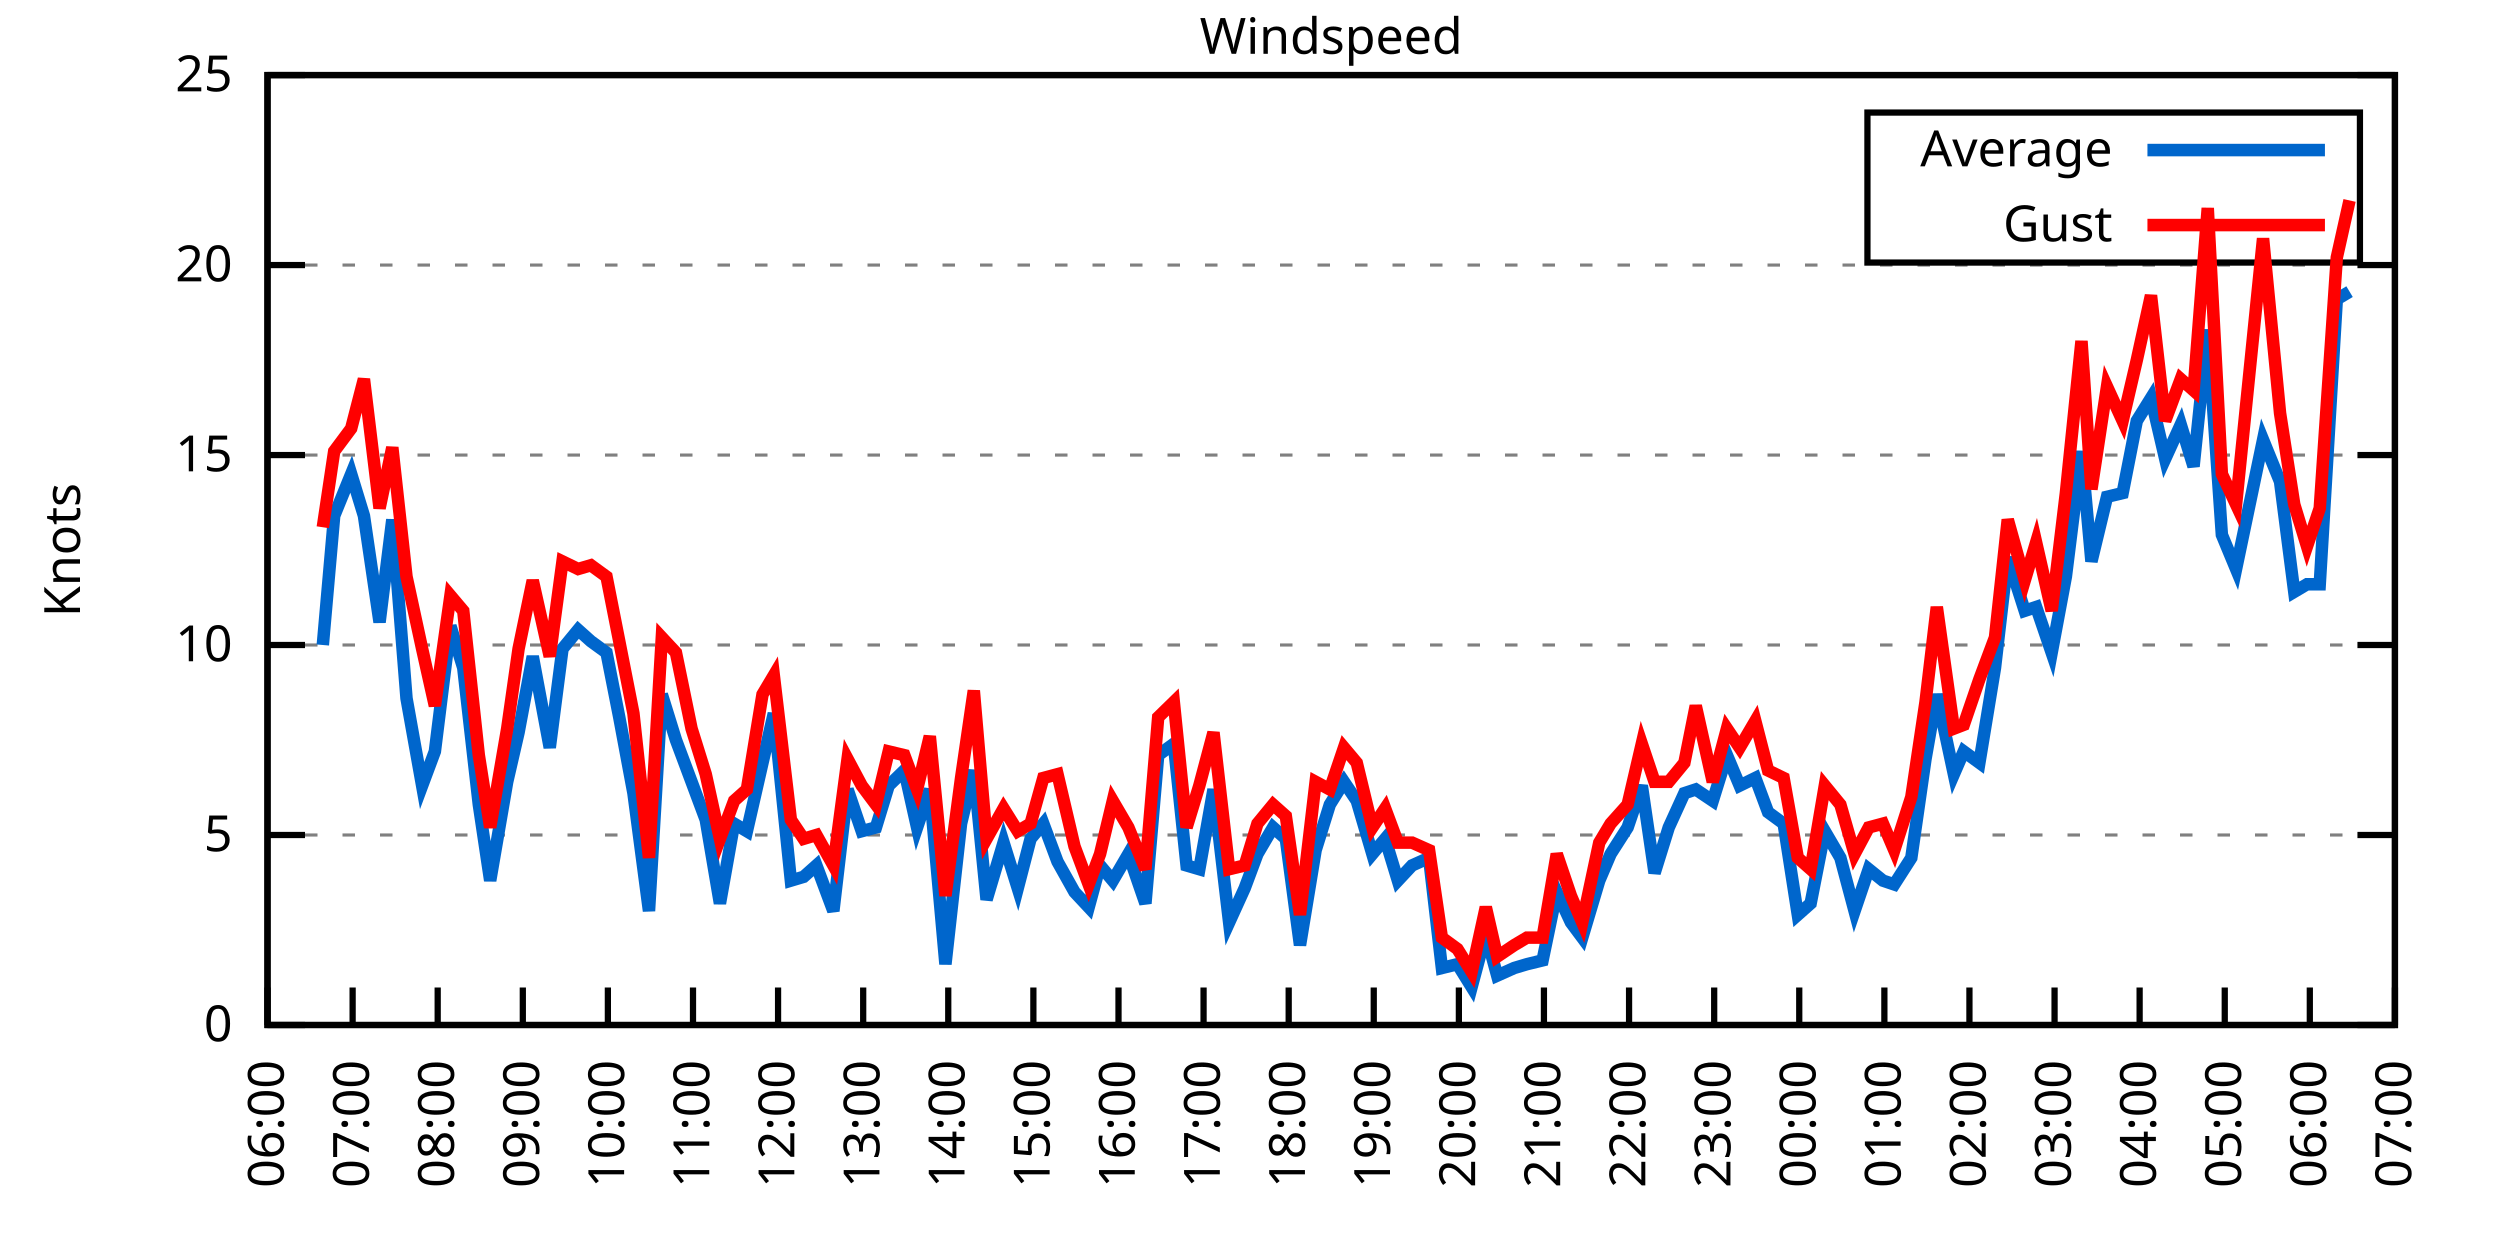
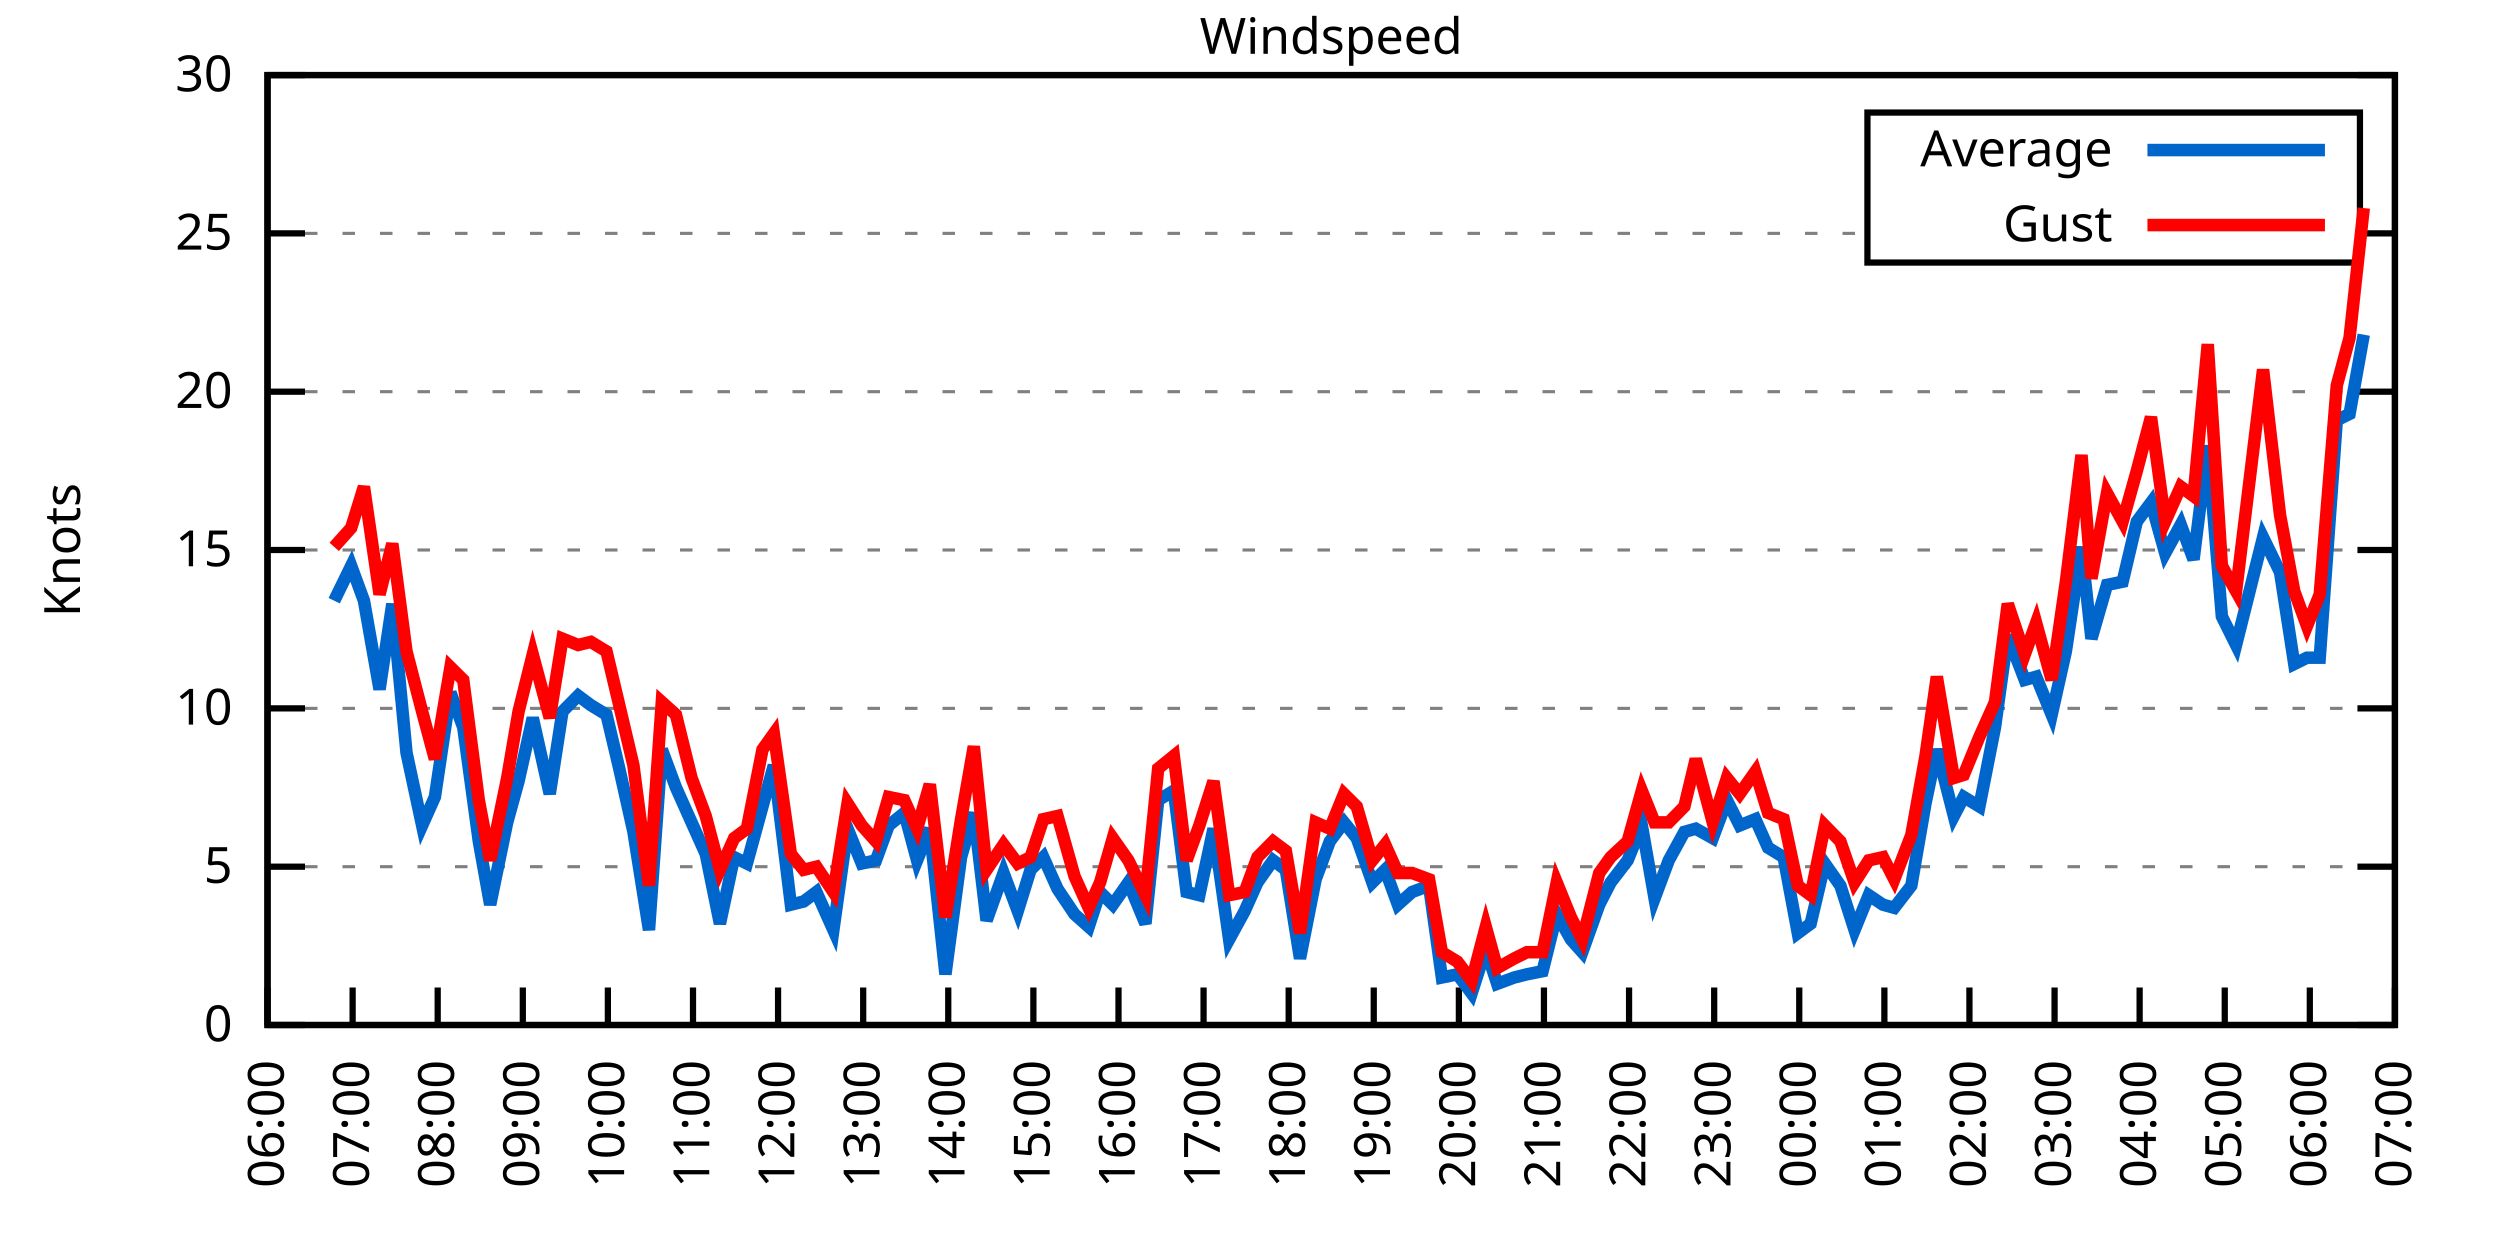
<svg xmlns="http://www.w3.org/2000/svg" xmlns:xlink="http://www.w3.org/1999/xlink" width="400" height="200" viewBox="0 0 400 200">
  <g id="gnuplot_canvas">
    <rect x="0" y="0" width="400" height="200" fill="none" />
    <defs>
      <circle id="gpDot" r="0.5" stroke-width="0.5" stroke="currentColor" />
      <path id="gpPt0" stroke-width="0.333" stroke="currentColor" d="M-1,0 h2 M0,-1 v2" />
      <path id="gpPt1" stroke-width="0.333" stroke="currentColor" d="M-1,-1 L1,1 M1,-1 L-1,1" />
      <path id="gpPt2" stroke-width="0.333" stroke="currentColor" d="M-1,0 L1,0 M0,-1 L0,1 M-1,-1 L1,1 M-1,1 L1,-1" />
      <rect id="gpPt3" stroke-width="0.333" stroke="currentColor" x="-1" y="-1" width="2" height="2" />
      <rect id="gpPt4" stroke-width="0.333" stroke="currentColor" fill="currentColor" x="-1" y="-1" width="2" height="2" />
      <circle id="gpPt5" stroke-width="0.333" stroke="currentColor" cx="0" cy="0" r="1" />
      <use xlink:href="#gpPt5" id="gpPt6" fill="currentColor" stroke="none" />
      <path id="gpPt7" stroke-width="0.333" stroke="currentColor" d="M0,-1.33 L-1.33,0.67 L1.33,0.67 z" />
      <use xlink:href="#gpPt7" id="gpPt8" fill="currentColor" stroke="none" />
      <use xlink:href="#gpPt7" id="gpPt9" stroke="currentColor" transform="rotate(180)" />
      <use xlink:href="#gpPt9" id="gpPt10" fill="currentColor" stroke="none" />
      <use xlink:href="#gpPt3" id="gpPt11" stroke="currentColor" transform="rotate(45)" />
      <use xlink:href="#gpPt11" id="gpPt12" fill="currentColor" stroke="none" />
      <path id="gpPt13" stroke-width="0.333" stroke="currentColor" d="M0,1.330 L1.265,0.411 L0.782,-1.067 L-0.782,-1.076 L-1.265,0.411 z" />
      <use xlink:href="#gpPt13" id="gpPt14" fill="currentColor" stroke="none" />
      <filter id="textbox" filterUnits="objectBoundingBox" x="0" y="0" height="1" width="1">
        <feFlood flood-color="white" flood-opacity="1" result="bgnd" />
        <feComposite in="SourceGraphic" in2="bgnd" operator="atop" />
      </filter>
      <filter id="greybox" filterUnits="objectBoundingBox" x="0" y="0" height="1" width="1">
        <feFlood flood-color="lightgrey" flood-opacity="1" result="grey" />
        <feComposite in="SourceGraphic" in2="grey" operator="atop" />
      </filter>
    </defs>
    <g fill="none" color="white" stroke="currentColor" stroke-width="1.00" stroke-linecap="butt" stroke-linejoin="miter">
</g>
    <g fill="none" color="black" stroke="currentColor" stroke-width="1.00" stroke-linecap="butt" stroke-linejoin="miter">
      <g stroke="none" shape-rendering="crispEdges">
        <polygon fill="rgb(255, 255, 255)" points="42.80,164.00 383.18,164.00 383.18,12.02 42.80,12.02 " />
      </g>
    </g>
    <g fill="none" color="black" stroke="currentColor" stroke-width="1.00" stroke-linecap="butt" stroke-linejoin="miter">
</g>
    <g fill="none" color="black" stroke="black" stroke-width="0.50" stroke-linecap="butt" stroke-linejoin="miter">
</g>
    <g fill="none" color="gray" stroke="currentColor" stroke-width="0.50" stroke-linecap="butt" stroke-linejoin="miter">
      <path stroke="gray" stroke-dasharray="2,4" class="gridline" d="M42.80,164.00 L383.19,164.00  " />
    </g>
    <g fill="none" color="gray" stroke="gray" stroke-width="1.00" stroke-linecap="butt" stroke-linejoin="miter">
</g>
    <g fill="none" color="black" stroke="currentColor" stroke-width="1.00" stroke-linecap="butt" stroke-linejoin="miter">
      <path stroke="black" d="M42.80,164.00 L48.80,164.00 M383.19,164.00 L377.19,164.00  " />
      <g transform="translate(37.20,166.60)" stroke="none" fill="black" font-family="Sans" font-size="8.00" text-anchor="end">
        <text>
          <tspan font-family="Sans"> 0</tspan>
        </text>
      </g>
    </g>
    <g fill="none" color="black" stroke="currentColor" stroke-width="1.00" stroke-linecap="butt" stroke-linejoin="miter">
</g>
    <g fill="none" color="black" stroke="black" stroke-width="0.50" stroke-linecap="butt" stroke-linejoin="miter">
</g>
    <g fill="none" color="gray" stroke="currentColor" stroke-width="0.50" stroke-linecap="butt" stroke-linejoin="miter">
-       <path stroke="gray" stroke-dasharray="2,4" class="gridline" d="M42.80,133.60 L383.19,133.60  " />
-     </g>
-     <g fill="none" color="gray" stroke="gray" stroke-width="1.00" stroke-linecap="butt" stroke-linejoin="miter">
- </g>
-     <g fill="none" color="black" stroke="currentColor" stroke-width="1.00" stroke-linecap="butt" stroke-linejoin="miter">
-       <path stroke="black" d="M42.80,133.60 L48.80,133.60 M383.19,133.60 L377.19,133.60  " />
-       <g transform="translate(37.20,136.20)" stroke="none" fill="black" font-family="Sans" font-size="8.00" text-anchor="end">
+       <path stroke="gray" stroke-dasharray="2,4" class="gridline" d="M42.80,138.67 L383.19,138.67  " />
+     </g>
+     <g fill="none" color="gray" stroke="gray" stroke-width="1.00" stroke-linecap="butt" stroke-linejoin="miter">
+ </g>
+     <g fill="none" color="black" stroke="currentColor" stroke-width="1.00" stroke-linecap="butt" stroke-linejoin="miter">
+       <path stroke="black" d="M42.80,138.67 L48.80,138.67 M383.19,138.67 L377.19,138.67  " />
+       <g transform="translate(37.20,141.27)" stroke="none" fill="black" font-family="Sans" font-size="8.00" text-anchor="end">
        <text>
          <tspan font-family="Sans"> 5</tspan>
        </text>
      </g>
    </g>
    <g fill="none" color="black" stroke="currentColor" stroke-width="1.00" stroke-linecap="butt" stroke-linejoin="miter">
</g>
    <g fill="none" color="black" stroke="black" stroke-width="0.50" stroke-linecap="butt" stroke-linejoin="miter">
</g>
    <g fill="none" color="gray" stroke="currentColor" stroke-width="0.50" stroke-linecap="butt" stroke-linejoin="miter">
-       <path stroke="gray" stroke-dasharray="2,4" class="gridline" d="M42.80,103.20 L383.19,103.20  " />
-     </g>
-     <g fill="none" color="gray" stroke="gray" stroke-width="1.00" stroke-linecap="butt" stroke-linejoin="miter">
- </g>
-     <g fill="none" color="black" stroke="currentColor" stroke-width="1.00" stroke-linecap="butt" stroke-linejoin="miter">
-       <path stroke="black" d="M42.80,103.20 L48.80,103.20 M383.19,103.20 L377.19,103.20  " />
-       <g transform="translate(37.20,105.80)" stroke="none" fill="black" font-family="Sans" font-size="8.00" text-anchor="end">
+       <path stroke="gray" stroke-dasharray="2,4" class="gridline" d="M42.80,113.34 L383.19,113.34  " />
+     </g>
+     <g fill="none" color="gray" stroke="gray" stroke-width="1.00" stroke-linecap="butt" stroke-linejoin="miter">
+ </g>
+     <g fill="none" color="black" stroke="currentColor" stroke-width="1.00" stroke-linecap="butt" stroke-linejoin="miter">
+       <path stroke="black" d="M42.80,113.34 L48.80,113.34 M383.19,113.34 L377.19,113.34  " />
+       <g transform="translate(37.20,115.94)" stroke="none" fill="black" font-family="Sans" font-size="8.00" text-anchor="end">
        <text>
          <tspan font-family="Sans"> 10</tspan>
        </text>
      </g>
    </g>
    <g fill="none" color="black" stroke="currentColor" stroke-width="1.00" stroke-linecap="butt" stroke-linejoin="miter">
</g>
    <g fill="none" color="black" stroke="black" stroke-width="0.50" stroke-linecap="butt" stroke-linejoin="miter">
</g>
    <g fill="none" color="gray" stroke="currentColor" stroke-width="0.50" stroke-linecap="butt" stroke-linejoin="miter">
-       <path stroke="gray" stroke-dasharray="2,4" class="gridline" d="M42.80,72.81 L383.19,72.81  " />
-     </g>
-     <g fill="none" color="gray" stroke="gray" stroke-width="1.00" stroke-linecap="butt" stroke-linejoin="miter">
- </g>
-     <g fill="none" color="black" stroke="currentColor" stroke-width="1.00" stroke-linecap="butt" stroke-linejoin="miter">
-       <path stroke="black" d="M42.80,72.81 L48.80,72.81 M383.19,72.81 L377.19,72.81  " />
-       <g transform="translate(37.20,75.41)" stroke="none" fill="black" font-family="Sans" font-size="8.00" text-anchor="end">
+       <path stroke="gray" stroke-dasharray="2,4" class="gridline" d="M42.80,88.00 L383.19,88.00  " />
+     </g>
+     <g fill="none" color="gray" stroke="gray" stroke-width="1.00" stroke-linecap="butt" stroke-linejoin="miter">
+ </g>
+     <g fill="none" color="black" stroke="currentColor" stroke-width="1.00" stroke-linecap="butt" stroke-linejoin="miter">
+       <path stroke="black" d="M42.80,88.00 L48.80,88.00 M383.19,88.00 L377.19,88.00  " />
+       <g transform="translate(37.20,90.60)" stroke="none" fill="black" font-family="Sans" font-size="8.00" text-anchor="end">
        <text>
          <tspan font-family="Sans"> 15</tspan>
        </text>
      </g>
    </g>
    <g fill="none" color="black" stroke="currentColor" stroke-width="1.00" stroke-linecap="butt" stroke-linejoin="miter">
</g>
    <g fill="none" color="black" stroke="black" stroke-width="0.50" stroke-linecap="butt" stroke-linejoin="miter">
</g>
    <g fill="none" color="gray" stroke="currentColor" stroke-width="0.50" stroke-linecap="butt" stroke-linejoin="miter">
-       <path stroke="gray" stroke-dasharray="2,4" class="gridline" d="M42.80,42.41 L383.19,42.41  " />
-     </g>
-     <g fill="none" color="gray" stroke="gray" stroke-width="1.00" stroke-linecap="butt" stroke-linejoin="miter">
- </g>
-     <g fill="none" color="black" stroke="currentColor" stroke-width="1.00" stroke-linecap="butt" stroke-linejoin="miter">
-       <path stroke="black" d="M42.80,42.41 L48.80,42.41 M383.19,42.41 L377.19,42.41  " />
-       <g transform="translate(37.20,45.01)" stroke="none" fill="black" font-family="Sans" font-size="8.00" text-anchor="end">
+       <path stroke="gray" stroke-dasharray="2,4" class="gridline" d="M42.80,62.67 L383.19,62.67  " />
+     </g>
+     <g fill="none" color="gray" stroke="gray" stroke-width="1.00" stroke-linecap="butt" stroke-linejoin="miter">
+ </g>
+     <g fill="none" color="black" stroke="currentColor" stroke-width="1.00" stroke-linecap="butt" stroke-linejoin="miter">
+       <path stroke="black" d="M42.80,62.67 L48.80,62.67 M383.19,62.67 L377.19,62.67  " />
+       <g transform="translate(37.20,65.27)" stroke="none" fill="black" font-family="Sans" font-size="8.00" text-anchor="end">
        <text>
          <tspan font-family="Sans"> 20</tspan>
+         </text>
+       </g>
+     </g>
+     <g fill="none" color="black" stroke="currentColor" stroke-width="1.00" stroke-linecap="butt" stroke-linejoin="miter">
+ </g>
+     <g fill="none" color="black" stroke="black" stroke-width="0.50" stroke-linecap="butt" stroke-linejoin="miter">
+ </g>
+     <g fill="none" color="gray" stroke="currentColor" stroke-width="0.50" stroke-linecap="butt" stroke-linejoin="miter">
+       <path stroke="gray" stroke-dasharray="2,4" class="gridline" d="M42.80,37.34 L298.79,37.34 M377.59,37.34 L383.19,37.34  " />
+     </g>
+     <g fill="none" color="gray" stroke="gray" stroke-width="1.00" stroke-linecap="butt" stroke-linejoin="miter">
+ </g>
+     <g fill="none" color="black" stroke="currentColor" stroke-width="1.00" stroke-linecap="butt" stroke-linejoin="miter">
+       <path stroke="black" d="M42.80,37.34 L48.80,37.34 M383.19,37.34 L377.19,37.34  " />
+       <g transform="translate(37.20,39.94)" stroke="none" fill="black" font-family="Sans" font-size="8.00" text-anchor="end">
+         <text>
+           <tspan font-family="Sans"> 25</tspan>
        </text>
      </g>
    </g>
    <g fill="none" color="black" stroke="currentColor" stroke-width="1.00" stroke-linecap="butt" stroke-linejoin="miter">
</g>
    <g fill="none" color="black" stroke="black" stroke-width="0.50" stroke-linecap="butt" stroke-linejoin="miter">
</g>
    <g fill="none" color="gray" stroke="currentColor" stroke-width="0.50" stroke-linecap="butt" stroke-linejoin="miter">
      <path stroke="gray" stroke-dasharray="2,4" class="gridline" d="M42.80,12.01 L383.19,12.01  " />
    </g>
    <g fill="none" color="gray" stroke="gray" stroke-width="1.00" stroke-linecap="butt" stroke-linejoin="miter">
</g>
    <g fill="none" color="black" stroke="currentColor" stroke-width="1.00" stroke-linecap="butt" stroke-linejoin="miter">
      <path stroke="black" d="M42.80,12.01 L48.80,12.01 M383.19,12.01 L377.19,12.01  " />
      <g transform="translate(37.20,14.61)" stroke="none" fill="black" font-family="Sans" font-size="8.00" text-anchor="end">
        <text>
-           <tspan font-family="Sans"> 25</tspan>
+           <tspan font-family="Sans"> 30</tspan>
        </text>
      </g>
    </g>
    <g fill="none" color="black" stroke="currentColor" stroke-width="1.00" stroke-linecap="butt" stroke-linejoin="miter">
      <path stroke="black" d="M42.80,164.00 L42.80,158.00  " />
      <g transform="translate(45.40,169.60) rotate(270.00)" stroke="none" fill="black" font-family="Sans" font-size="8.00" text-anchor="end">
        <text>
          <tspan font-family="Sans">06:00</tspan>
        </text>
      </g>
    </g>
    <g fill="none" color="black" stroke="currentColor" stroke-width="1.00" stroke-linecap="butt" stroke-linejoin="miter">
      <path stroke="black" d="M56.42,164.00 L56.42,158.00  " />
      <g transform="translate(59.02,169.60) rotate(270.00)" stroke="none" fill="black" font-family="Sans" font-size="8.00" text-anchor="end">
        <text>
          <tspan font-family="Sans">07:00</tspan>
        </text>
      </g>
    </g>
    <g fill="none" color="black" stroke="currentColor" stroke-width="1.00" stroke-linecap="butt" stroke-linejoin="miter">
      <path stroke="black" d="M70.03,164.00 L70.03,158.00  " />
      <g transform="translate(72.63,169.60) rotate(270.00)" stroke="none" fill="black" font-family="Sans" font-size="8.00" text-anchor="end">
        <text>
          <tspan font-family="Sans">08:00</tspan>
        </text>
      </g>
    </g>
    <g fill="none" color="black" stroke="currentColor" stroke-width="1.00" stroke-linecap="butt" stroke-linejoin="miter">
      <path stroke="black" d="M83.65,164.00 L83.65,158.00  " />
      <g transform="translate(86.25,169.60) rotate(270.00)" stroke="none" fill="black" font-family="Sans" font-size="8.00" text-anchor="end">
        <text>
          <tspan font-family="Sans">09:00</tspan>
        </text>
      </g>
    </g>
    <g fill="none" color="black" stroke="currentColor" stroke-width="1.00" stroke-linecap="butt" stroke-linejoin="miter">
      <path stroke="black" d="M97.26,164.00 L97.26,158.00  " />
      <g transform="translate(99.86,169.60) rotate(270.00)" stroke="none" fill="black" font-family="Sans" font-size="8.00" text-anchor="end">
        <text>
          <tspan font-family="Sans">10:00</tspan>
        </text>
      </g>
    </g>
    <g fill="none" color="black" stroke="currentColor" stroke-width="1.00" stroke-linecap="butt" stroke-linejoin="miter">
      <path stroke="black" d="M110.88,164.00 L110.88,158.00  " />
      <g transform="translate(113.48,169.60) rotate(270.00)" stroke="none" fill="black" font-family="Sans" font-size="8.00" text-anchor="end">
        <text>
          <tspan font-family="Sans">11:00</tspan>
        </text>
      </g>
    </g>
    <g fill="none" color="black" stroke="currentColor" stroke-width="1.00" stroke-linecap="butt" stroke-linejoin="miter">
      <path stroke="black" d="M124.49,164.00 L124.49,158.00  " />
      <g transform="translate(127.09,169.60) rotate(270.00)" stroke="none" fill="black" font-family="Sans" font-size="8.00" text-anchor="end">
        <text>
          <tspan font-family="Sans">12:00</tspan>
        </text>
      </g>
    </g>
    <g fill="none" color="black" stroke="currentColor" stroke-width="1.00" stroke-linecap="butt" stroke-linejoin="miter">
      <path stroke="black" d="M138.11,164.00 L138.11,158.00  " />
      <g transform="translate(140.71,169.60) rotate(270.00)" stroke="none" fill="black" font-family="Sans" font-size="8.00" text-anchor="end">
        <text>
          <tspan font-family="Sans">13:00</tspan>
        </text>
      </g>
    </g>
    <g fill="none" color="black" stroke="currentColor" stroke-width="1.00" stroke-linecap="butt" stroke-linejoin="miter">
      <path stroke="black" d="M151.72,164.00 L151.72,158.00  " />
      <g transform="translate(154.32,169.60) rotate(270.00)" stroke="none" fill="black" font-family="Sans" font-size="8.00" text-anchor="end">
        <text>
          <tspan font-family="Sans">14:00</tspan>
        </text>
      </g>
    </g>
    <g fill="none" color="black" stroke="currentColor" stroke-width="1.00" stroke-linecap="butt" stroke-linejoin="miter">
      <path stroke="black" d="M165.34,164.00 L165.34,158.00  " />
      <g transform="translate(167.94,169.60) rotate(270.00)" stroke="none" fill="black" font-family="Sans" font-size="8.00" text-anchor="end">
        <text>
          <tspan font-family="Sans">15:00</tspan>
        </text>
      </g>
    </g>
    <g fill="none" color="black" stroke="currentColor" stroke-width="1.00" stroke-linecap="butt" stroke-linejoin="miter">
      <path stroke="black" d="M178.96,164.00 L178.96,158.00  " />
      <g transform="translate(181.56,169.60) rotate(270.00)" stroke="none" fill="black" font-family="Sans" font-size="8.00" text-anchor="end">
        <text>
          <tspan font-family="Sans">16:00</tspan>
        </text>
      </g>
    </g>
    <g fill="none" color="black" stroke="currentColor" stroke-width="1.00" stroke-linecap="butt" stroke-linejoin="miter">
      <path stroke="black" d="M192.57,164.00 L192.57,158.00  " />
      <g transform="translate(195.17,169.60) rotate(270.00)" stroke="none" fill="black" font-family="Sans" font-size="8.00" text-anchor="end">
        <text>
          <tspan font-family="Sans">17:00</tspan>
        </text>
      </g>
    </g>
    <g fill="none" color="black" stroke="currentColor" stroke-width="1.00" stroke-linecap="butt" stroke-linejoin="miter">
      <path stroke="black" d="M206.19,164.00 L206.19,158.00  " />
      <g transform="translate(208.79,169.60) rotate(270.00)" stroke="none" fill="black" font-family="Sans" font-size="8.00" text-anchor="end">
        <text>
          <tspan font-family="Sans">18:00</tspan>
        </text>
      </g>
    </g>
    <g fill="none" color="black" stroke="currentColor" stroke-width="1.00" stroke-linecap="butt" stroke-linejoin="miter">
      <path stroke="black" d="M219.80,164.00 L219.80,158.00  " />
      <g transform="translate(222.40,169.60) rotate(270.00)" stroke="none" fill="black" font-family="Sans" font-size="8.00" text-anchor="end">
        <text>
          <tspan font-family="Sans">19:00</tspan>
        </text>
      </g>
    </g>
    <g fill="none" color="black" stroke="currentColor" stroke-width="1.00" stroke-linecap="butt" stroke-linejoin="miter">
      <path stroke="black" d="M233.42,164.00 L233.42,158.00  " />
      <g transform="translate(236.02,169.60) rotate(270.00)" stroke="none" fill="black" font-family="Sans" font-size="8.00" text-anchor="end">
        <text>
          <tspan font-family="Sans">20:00</tspan>
        </text>
      </g>
    </g>
    <g fill="none" color="black" stroke="currentColor" stroke-width="1.00" stroke-linecap="butt" stroke-linejoin="miter">
      <path stroke="black" d="M247.03,164.00 L247.03,158.00  " />
      <g transform="translate(249.63,169.60) rotate(270.00)" stroke="none" fill="black" font-family="Sans" font-size="8.00" text-anchor="end">
        <text>
          <tspan font-family="Sans">21:00</tspan>
        </text>
      </g>
    </g>
    <g fill="none" color="black" stroke="currentColor" stroke-width="1.00" stroke-linecap="butt" stroke-linejoin="miter">
      <path stroke="black" d="M260.65,164.00 L260.65,158.00  " />
      <g transform="translate(263.25,169.60) rotate(270.00)" stroke="none" fill="black" font-family="Sans" font-size="8.00" text-anchor="end">
        <text>
          <tspan font-family="Sans">22:00</tspan>
        </text>
      </g>
    </g>
    <g fill="none" color="black" stroke="currentColor" stroke-width="1.00" stroke-linecap="butt" stroke-linejoin="miter">
      <path stroke="black" d="M274.27,164.00 L274.27,158.00  " />
      <g transform="translate(276.87,169.60) rotate(270.00)" stroke="none" fill="black" font-family="Sans" font-size="8.00" text-anchor="end">
        <text>
          <tspan font-family="Sans">23:00</tspan>
        </text>
      </g>
    </g>
    <g fill="none" color="black" stroke="currentColor" stroke-width="1.00" stroke-linecap="butt" stroke-linejoin="miter">
      <path stroke="black" d="M287.88,164.00 L287.88,158.00  " />
      <g transform="translate(290.48,169.60) rotate(270.00)" stroke="none" fill="black" font-family="Sans" font-size="8.00" text-anchor="end">
        <text>
          <tspan font-family="Sans">00:00</tspan>
        </text>
      </g>
    </g>
    <g fill="none" color="black" stroke="currentColor" stroke-width="1.00" stroke-linecap="butt" stroke-linejoin="miter">
      <path stroke="black" d="M301.50,164.00 L301.50,158.00  " />
      <g transform="translate(304.10,169.60) rotate(270.00)" stroke="none" fill="black" font-family="Sans" font-size="8.00" text-anchor="end">
        <text>
          <tspan font-family="Sans">01:00</tspan>
        </text>
      </g>
    </g>
    <g fill="none" color="black" stroke="currentColor" stroke-width="1.00" stroke-linecap="butt" stroke-linejoin="miter">
      <path stroke="black" d="M315.11,164.00 L315.11,158.00  " />
      <g transform="translate(317.71,169.60) rotate(270.00)" stroke="none" fill="black" font-family="Sans" font-size="8.00" text-anchor="end">
        <text>
          <tspan font-family="Sans">02:00</tspan>
        </text>
      </g>
    </g>
    <g fill="none" color="black" stroke="currentColor" stroke-width="1.00" stroke-linecap="butt" stroke-linejoin="miter">
      <path stroke="black" d="M328.73,164.00 L328.73,158.00  " />
      <g transform="translate(331.33,169.60) rotate(270.00)" stroke="none" fill="black" font-family="Sans" font-size="8.00" text-anchor="end">
        <text>
          <tspan font-family="Sans">03:00</tspan>
        </text>
      </g>
    </g>
    <g fill="none" color="black" stroke="currentColor" stroke-width="1.00" stroke-linecap="butt" stroke-linejoin="miter">
      <path stroke="black" d="M342.34,164.00 L342.34,158.00  " />
      <g transform="translate(344.94,169.60) rotate(270.00)" stroke="none" fill="black" font-family="Sans" font-size="8.00" text-anchor="end">
        <text>
          <tspan font-family="Sans">04:00</tspan>
        </text>
      </g>
    </g>
    <g fill="none" color="black" stroke="currentColor" stroke-width="1.00" stroke-linecap="butt" stroke-linejoin="miter">
      <path stroke="black" d="M355.96,164.00 L355.96,158.00  " />
      <g transform="translate(358.56,169.60) rotate(270.00)" stroke="none" fill="black" font-family="Sans" font-size="8.00" text-anchor="end">
        <text>
          <tspan font-family="Sans">05:00</tspan>
        </text>
      </g>
    </g>
    <g fill="none" color="black" stroke="currentColor" stroke-width="1.00" stroke-linecap="butt" stroke-linejoin="miter">
      <path stroke="black" d="M369.57,164.00 L369.57,158.00  " />
      <g transform="translate(372.17,169.60) rotate(270.00)" stroke="none" fill="black" font-family="Sans" font-size="8.00" text-anchor="end">
        <text>
          <tspan font-family="Sans">06:00</tspan>
        </text>
      </g>
    </g>
    <g fill="none" color="black" stroke="currentColor" stroke-width="1.00" stroke-linecap="butt" stroke-linejoin="miter">
      <path stroke="black" d="M383.19,164.00 L383.19,158.00  " />
      <g transform="translate(385.79,169.60) rotate(270.00)" stroke="none" fill="black" font-family="Sans" font-size="8.00" text-anchor="end">
        <text>
          <tspan font-family="Sans">07:00</tspan>
        </text>
      </g>
    </g>
    <g fill="none" color="black" stroke="currentColor" stroke-width="1.00" stroke-linecap="butt" stroke-linejoin="miter">
</g>
    <g fill="none" color="black" stroke="currentColor" stroke-width="1.00" stroke-linecap="butt" stroke-linejoin="miter">
      <path stroke="black" d="M42.80,12.01 L42.80,164.00 L383.19,164.00 L383.19,12.01 L42.80,12.01 Z  " />
    </g>
    <g fill="none" color="black" stroke="currentColor" stroke-width="1.00" stroke-linecap="butt" stroke-linejoin="miter">
</g>
    <g fill="none" color="black" stroke="currentColor" stroke-width="1.00" stroke-linecap="butt" stroke-linejoin="miter">
      <path stroke="black" d="M298.79,42.01 L298.79,18.01 L377.59,18.01 L377.59,42.01 L298.79,42.01 Z  " />
    </g>
    <g id="Windspeed_plot_1">
      <g fill="none" color="white" stroke="black" stroke-width="2.00" stroke-linecap="butt" stroke-linejoin="miter">
</g>
      <g fill="none" color="black" stroke="currentColor" stroke-width="2.00" stroke-linecap="butt" stroke-linejoin="miter">
        <g transform="translate(337.99,26.61)" stroke="none" fill="black" font-family="Sans" font-size="8.00" text-anchor="end">
          <text>
            <tspan font-family="Sans">Average</tspan>
          </text>
        </g>
      </g>
      <g fill="none" color="black" stroke="currentColor" stroke-width="2.00" stroke-linecap="butt" stroke-linejoin="miter">
-         <path stroke="rgb(  0, 102, 204)" d="M343.59,24.01 L371.99,24.01 M51.65,103.20 L53.47,82.53 L56.19,75.85 L58.23,82.53 L60.73,99.56 L62.77,83.14   L65.04,111.72 L67.54,125.70 L69.58,120.23 L72.07,100.16 L74.12,106.85 L76.61,128.74 L78.43,140.90 L81.15,125.09   L82.97,117.19 L85.24,105.03 L87.96,119.62 L90.00,103.81 L92.50,100.77 L94.54,102.60 L97.04,104.42 L99.08,114.76   L101.35,126.91 L103.84,145.76 L105.89,111.11 L108.15,118.40 L110.65,125.09 L112.92,131.17 L115.19,144.55 L117.46,131.78   L119.50,132.99 L122.00,122.05 L123.81,114.15 L126.54,140.90 L128.58,140.29 L130.62,138.47 L133.34,145.76 L135.61,126.31   L137.88,132.99 L140.15,132.39 L142.19,125.70 L144.69,123.27 L146.73,132.39 L148.77,126.31 L151.27,154.27 L153.77,131.78   L155.81,123.27 L157.85,143.94 L160.57,134.82 L162.84,142.11 L164.89,134.21 L166.93,131.78 L169.20,137.86 L171.92,142.72   L174.19,145.15 L176.01,138.47 L178.05,140.90 L180.54,136.64 L183.27,144.55 L185.31,120.83 L187.81,119.01 L189.85,138.47   L191.89,139.07 L194.16,126.31 L196.66,147.59 L199.15,142.11 L201.19,136.64 L203.69,132.39 L205.73,134.21 L208.00,151.23   L210.50,136.03 L212.77,128.74 L215.04,125.09 L217.08,128.13 L219.58,136.64 L221.62,134.21 L223.66,140.90 L225.93,138.47   L228.65,137.25 L230.70,154.88 L233.19,154.27 L235.46,157.92 L237.73,149.41 L239.55,156.10 L242.27,154.88 L244.31,154.27   L246.81,153.66 L249.08,142.72 L251.35,147.59 L253.16,150.02 L255.88,140.90 L257.70,136.64 L260.42,132.39 L262.69,125.70   L264.73,139.68 L267.00,132.39 L269.50,126.91 L271.32,126.31 L274.04,128.13 L276.31,120.83 L278.35,125.70 L280.85,124.48   L282.89,129.95 L285.38,131.78 L287.65,146.37 L289.70,144.55 L291.97,132.99 L294.46,137.25 L296.73,145.76 L299.00,139.07   L301.27,140.90 L303.08,141.51 L305.81,137.25 L308.08,121.44 L309.89,111.11 L312.62,123.87 L314.20,120.23 L316.70,122.05   L319.20,106.85 L321.24,89.22 L323.96,97.73 L325.78,97.12 L328.27,104.42 L330.54,92.26 L333.04,72.20 L334.63,89.83   L337.12,79.49 L339.62,78.89 L341.89,67.33 L344.16,63.69 L346.43,73.41 L348.92,67.94 L350.97,74.63 L353.24,52.74   L355.50,85.57 L357.77,91.04 L362.09,70.37 L364.81,77.06 L367.08,94.69 L369.12,93.48 L371.16,93.48 L373.89,47.88   L375.93,46.66  " />
+         <path stroke="rgb(  0, 102, 204)" d="M343.59,24.01 L371.99,24.01 M53.47,96.11 L56.19,90.54 L58.23,96.11 L60.73,110.30 L62.77,96.62 L65.04,120.43   L67.54,132.08 L69.58,127.52 L72.07,110.80 L74.12,116.38 L76.61,134.62 L78.43,144.75 L81.15,131.58 L82.97,124.99   L85.24,114.86 L87.96,127.02 L90.00,113.84 L92.50,111.31 L94.54,112.83 L97.04,114.35 L99.08,122.96 L101.35,133.10   L103.84,148.80 L105.89,119.92 L108.15,126.00 L110.65,131.58 L112.92,136.64 L115.19,147.79 L117.46,137.15 L119.50,138.16   L122.00,129.04 L123.81,122.46 L126.54,144.75 L128.58,144.24 L130.62,142.72 L133.34,148.80 L135.61,132.59 L137.88,138.16   L140.15,137.66 L142.19,132.08 L144.69,130.06 L146.73,137.66 L148.77,132.59 L151.27,155.89 L153.77,137.15 L155.81,130.06   L157.85,147.28 L160.57,139.68 L162.84,145.76 L164.89,139.17 L166.93,137.15 L169.20,142.21 L171.92,146.27 L174.19,148.29   L176.01,142.72 L178.05,144.75 L180.54,141.20 L183.27,147.79 L185.31,128.03 L187.81,126.51 L189.85,142.72 L191.89,143.23   L194.16,132.59 L196.66,150.32 L199.15,145.76 L201.19,141.20 L203.69,137.66 L205.73,139.17 L208.00,153.36 L210.50,140.69   L212.77,134.62 L215.04,131.58 L217.08,134.11 L219.58,141.20 L221.62,139.17 L223.66,144.75 L225.93,142.72 L228.65,141.71   L230.70,156.40 L233.19,155.89 L235.46,158.93 L237.73,151.84 L239.55,157.41 L242.27,156.40 L244.31,155.89 L246.81,155.39   L249.08,146.27 L251.35,150.32 L253.16,152.35 L255.88,144.75 L257.70,141.20 L260.42,137.66 L262.69,132.08 L264.73,143.73   L267.00,137.66 L269.50,133.10 L271.32,132.59 L274.04,134.11 L276.31,128.03 L278.35,132.08 L280.85,131.07 L282.89,135.63   L285.38,137.15 L287.65,149.31 L289.70,147.79 L291.97,138.16 L294.46,141.71 L296.73,148.80 L299.00,143.23 L301.27,144.75   L303.08,145.25 L305.81,141.71 L308.08,128.54 L309.89,119.92 L312.62,130.56 L314.20,127.52 L316.70,129.04 L319.20,116.38   L321.24,101.68 L323.96,108.78 L325.78,108.27 L328.27,114.35 L330.54,104.22 L333.04,87.50 L334.63,102.19 L337.12,93.58   L339.62,93.07 L341.89,83.45 L344.16,80.41 L346.43,88.51 L348.92,83.95 L350.97,89.52 L353.24,71.29 L355.50,98.64   L357.77,103.20 L362.09,85.98 L364.81,91.55 L367.08,106.24 L369.12,105.23 L371.16,105.23 L373.89,67.23 L375.93,66.22   L378.20,53.55  " />
      </g>
    </g>
    <g id="Windspeed_plot_2">
      <g fill="none" color="black" stroke="currentColor" stroke-width="2.00" stroke-linecap="butt" stroke-linejoin="miter">
        <g transform="translate(337.99,38.61)" stroke="none" fill="black" font-family="Sans" font-size="8.00" text-anchor="end">
          <text>
            <tspan font-family="Sans">Gust</tspan>
          </text>
        </g>
      </g>
      <g fill="none" color="black" stroke="currentColor" stroke-width="2.00" stroke-linecap="butt" stroke-linejoin="miter">
-         <path stroke="rgb(255,   0,   0)" d="M343.59,36.01 L371.99,36.01 M51.65,84.36 L53.47,72.20 L56.19,68.55 L58.23,60.65 L60.73,81.32 L62.77,71.59   L65.04,92.26 L67.54,103.81 L69.58,112.93 L72.07,95.30 L74.12,97.73 L76.61,120.83 L78.43,132.39 L81.15,116.58   L82.97,103.81 L85.24,92.87 L87.96,105.03 L90.00,89.83 L92.50,91.04 L94.54,90.44 L97.04,92.26 L99.08,102.60   L101.35,114.15 L103.84,137.25 L105.89,101.99 L108.15,104.42 L110.65,116.58 L112.92,123.87 L115.19,134.21 L117.46,128.13   L119.50,126.31 L122.00,111.11 L123.81,108.07 L126.54,131.17 L128.58,134.21 L130.62,133.60 L133.34,138.47 L135.61,121.44   L137.88,125.70 L140.15,128.74 L142.19,120.23 L144.69,120.83 L146.73,126.31 L148.77,117.80 L151.27,143.33 L153.77,124.48   L155.81,110.50 L157.85,134.21 L160.57,129.35 L162.84,132.99 L164.89,131.78 L166.93,124.48 L169.20,123.87 L171.92,135.43   L174.19,141.51 L176.01,136.64 L178.05,128.13 L180.54,132.39 L183.27,139.07 L185.31,114.76 L187.81,112.32 L189.85,132.39   L191.89,125.70 L194.16,117.19 L196.66,139.07 L199.15,138.47 L201.19,131.78 L203.69,128.74 L205.73,130.56 L208.00,146.37   L210.50,125.09 L212.77,126.31 L215.04,119.62 L217.08,122.05 L219.58,132.39 L221.62,129.35 L223.66,134.82 L225.93,134.82   L228.65,136.03 L230.70,150.02 L233.19,151.84 L235.46,155.49 L237.73,145.15 L239.55,153.06 L242.27,151.23 L244.31,150.02   L246.81,150.02 L249.08,136.64 L251.35,143.33 L253.16,147.59 L255.88,134.82 L257.70,131.78 L260.42,128.74 L262.69,119.01   L264.73,125.09 L267.00,125.09 L269.50,122.05 L271.32,112.93 L274.04,125.09 L276.31,116.58 L278.35,119.62 L280.85,115.36   L282.89,123.27 L285.38,124.48 L287.65,137.25 L289.70,139.07 L291.97,125.70 L294.46,128.74 L296.73,136.64 L299.00,132.39   L301.27,131.78 L303.08,136.03 L305.81,127.52 L308.08,112.32 L309.89,97.12 L312.62,116.58 L314.20,115.97 L316.70,108.68   L319.20,101.99 L321.24,83.14 L323.96,92.87 L325.78,86.79 L328.27,97.73 L330.54,78.89 L333.04,54.57 L334.63,78.28   L337.12,61.86 L339.62,67.33 L341.89,57.61 L344.16,47.27 L346.43,67.33 L348.92,60.65 L350.97,62.47 L353.24,33.29   L355.50,75.85 L357.77,80.71 L362.09,38.15 L364.81,66.12 L367.08,80.71 L369.12,87.40 L371.16,81.32 L373.89,41.19   L375.93,32.07  " />
+         <path stroke="rgb(255,   0,   0)" d="M343.59,36.01 L371.99,36.01 M53.47,87.50 L56.19,84.46 L58.23,77.87 L60.73,95.10 L62.77,86.99 L65.04,104.22   L67.54,113.84 L69.58,121.44 L72.07,106.75 L74.12,108.78 L76.61,128.03 L78.43,137.66 L81.15,124.48 L82.97,113.84   L85.24,104.72 L87.96,114.86 L90.00,102.19 L92.50,103.20 L94.54,102.70 L97.04,104.22 L99.08,112.83 L101.35,122.46   L103.84,141.71 L105.89,112.32 L108.15,114.35 L110.65,124.48 L112.92,130.56 L115.19,139.17 L117.46,134.11 L119.50,132.59   L122.00,119.92 L123.81,117.39 L126.54,136.64 L128.58,139.17 L130.62,138.67 L133.34,142.72 L135.61,128.54 L137.88,132.08   L140.15,134.62 L142.19,127.52 L144.69,128.03 L146.73,132.59 L148.77,125.50 L151.27,146.77 L153.77,131.07 L155.81,119.42   L157.85,139.17 L160.57,135.12 L162.84,138.16 L164.89,137.15 L166.93,131.07 L169.20,130.56 L171.92,140.19 L174.19,145.25   L176.01,141.20 L178.05,134.11 L180.54,137.66 L183.27,143.23 L185.31,122.96 L187.81,120.94 L189.85,137.66 L191.89,132.08   L194.16,124.99 L196.66,143.23 L199.15,142.72 L201.19,137.15 L203.69,134.62 L205.73,136.14 L208.00,149.31 L210.50,131.58   L212.77,132.59 L215.04,127.02 L217.08,129.04 L219.58,137.66 L221.62,135.12 L223.66,139.68 L225.93,139.68 L228.65,140.69   L230.70,152.35 L233.19,153.87 L235.46,156.91 L237.73,148.29 L239.55,154.88 L242.27,153.36 L244.31,152.35 L246.81,152.35   L249.08,141.20 L251.35,146.77 L253.16,150.32 L255.88,139.68 L257.70,137.15 L260.42,134.62 L262.69,126.51 L264.73,131.58   L267.00,131.58 L269.50,129.04 L271.32,121.44 L274.04,131.58 L276.31,124.48 L278.35,127.02 L280.85,123.47 L282.89,130.06   L285.38,131.07 L287.65,141.71 L289.70,143.23 L291.97,132.08 L294.46,134.62 L296.73,141.20 L299.00,137.66 L301.27,137.15   L303.08,140.69 L305.81,133.60 L308.08,120.94 L309.89,108.27 L312.62,124.48 L314.20,123.98 L316.70,117.90 L319.20,112.32   L321.24,96.62 L323.96,104.72 L325.78,99.66 L328.27,108.78 L330.54,93.07 L333.04,72.81 L334.63,92.56 L337.12,78.89   L339.62,83.45 L341.89,75.34 L344.16,66.73 L346.43,83.45 L348.92,77.87 L350.97,79.39 L353.24,55.07 L355.50,90.54   L357.77,94.59 L362.09,59.13 L364.81,82.43 L367.08,94.59 L369.12,100.16 L371.16,95.10 L373.89,61.66 L375.93,54.06   L378.20,33.29  " />
      </g>
    </g>
    <g fill="none" color="black" stroke="currentColor" stroke-width="2.00" stroke-linecap="butt" stroke-linejoin="miter">
</g>
    <g fill="none" color="black" stroke="black" stroke-width="1.00" stroke-linecap="butt" stroke-linejoin="miter">
</g>
    <g fill="none" color="black" stroke="currentColor" stroke-width="1.00" stroke-linecap="butt" stroke-linejoin="miter">
      <path stroke="black" d="M42.80,12.01 L42.80,164.00 L383.19,164.00 L383.19,12.01 L42.80,12.01 Z  " />
      <g transform="translate(12.80,88.01) rotate(270.00)" stroke="none" fill="black" font-family="Sans" font-size="8.00" text-anchor="middle">
        <text>
          <tspan font-family="Sans">Knots</tspan>
        </text>
      </g>
    </g>
    <g fill="none" color="black" stroke="currentColor" stroke-width="1.00" stroke-linecap="butt" stroke-linejoin="miter">
</g>
    <g fill="none" color="black" stroke="currentColor" stroke-width="1.00" stroke-linecap="butt" stroke-linejoin="miter">
      <g transform="translate(212.99,8.61)" stroke="none" fill="black" font-family="Sans" font-size="8.00" text-anchor="middle">
        <text>
          <tspan font-family="Sans">Windspeed</tspan>
        </text>
      </g>
    </g>
    <g fill="none" color="black" stroke="currentColor" stroke-width="1.00" stroke-linecap="butt" stroke-linejoin="miter">
</g>
  </g>
</svg>
